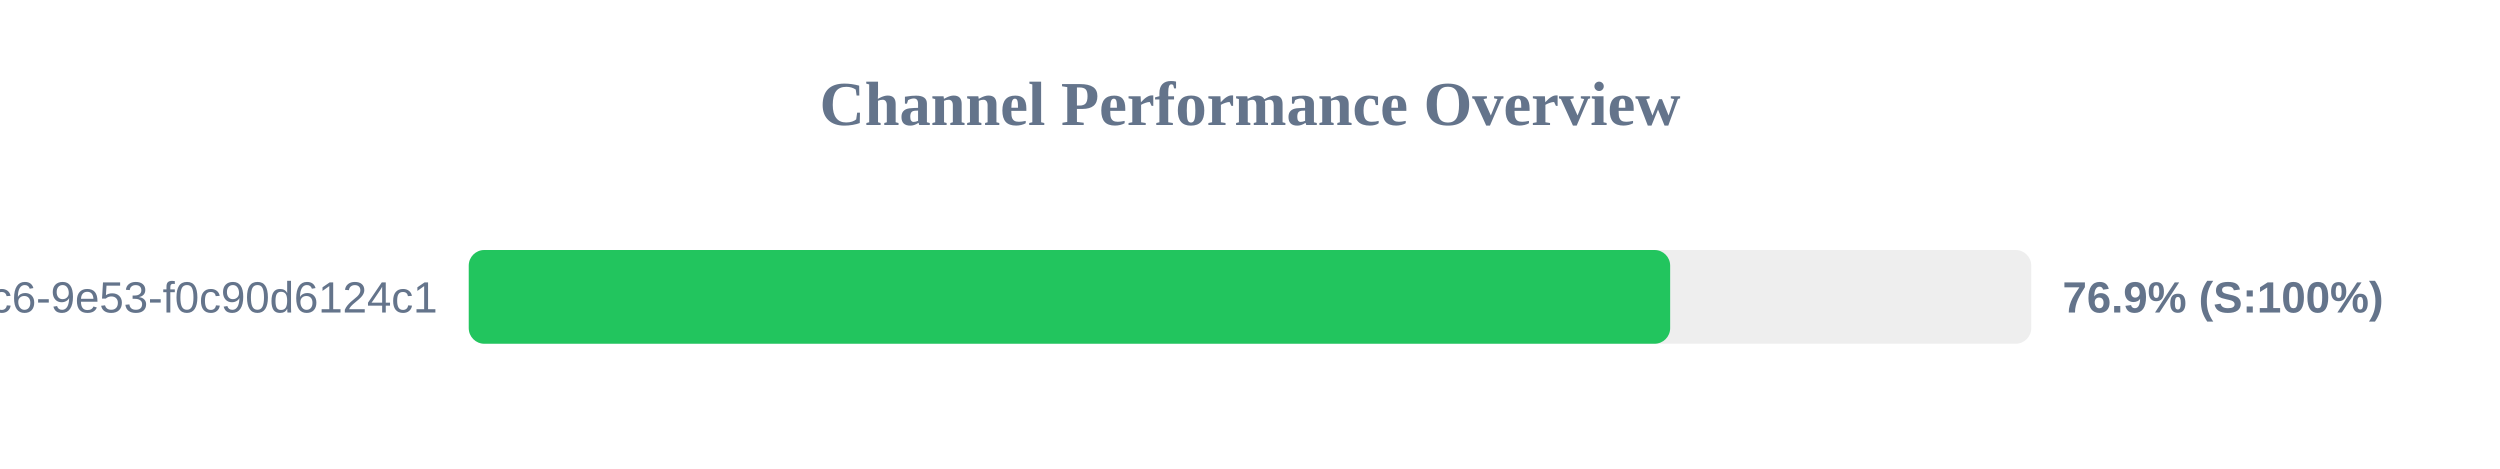
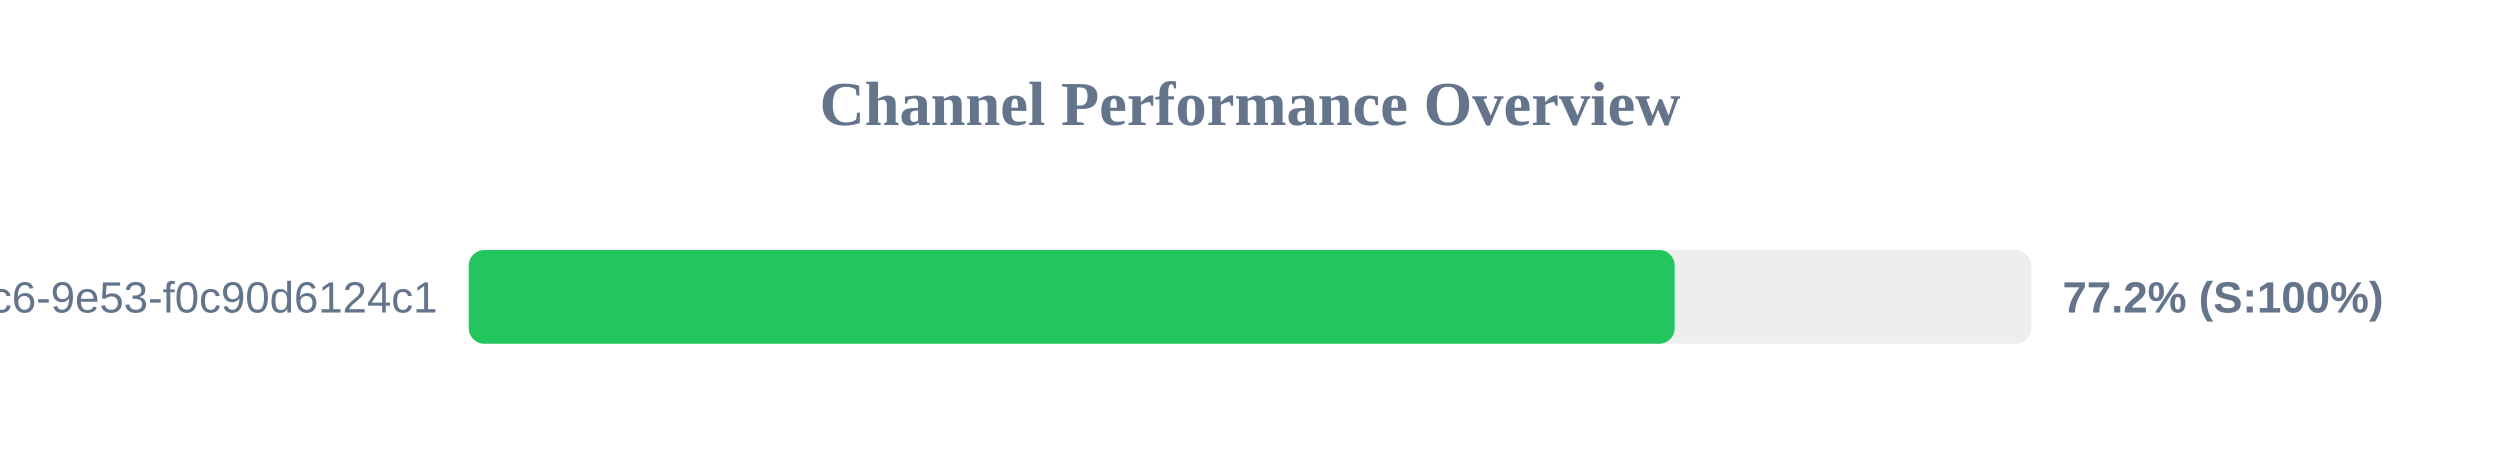
<svg xmlns="http://www.w3.org/2000/svg" width="800" height="150" version="1.1">
  <style>
        .row { font: 14px Arial; fill: #64748b; }
        .score { font: bold 14px Arial; fill: #64748b; }
    </style>
  <text x="400" y="40" text-anchor="middle" font-size="20px" font-weight="bold" fill="#64748b">Channel Performance Overview</text>
  <rect x="150" y="80" width="500" height="30" fill="#eee" rx="5" />
-   <rect x="150" y="80" width="384.45" height="30" fill="#22c55e" rx="5" />
+   <rect x="150" y="80" width="385.9" height="30" fill="#22c55e" rx="5" />
  <text x="140" y="100" text-anchor="end" class="row">?uuid=4685eb2a-5ddb-4dc6-9e53-f0c90d6124c1</text>
-   <text x="660" y="100" text-anchor="start" class="score">76.9% (S:100%)</text>
+   <text x="660" y="100" text-anchor="start" class="score">77.2% (S:100%)</text>
</svg>
